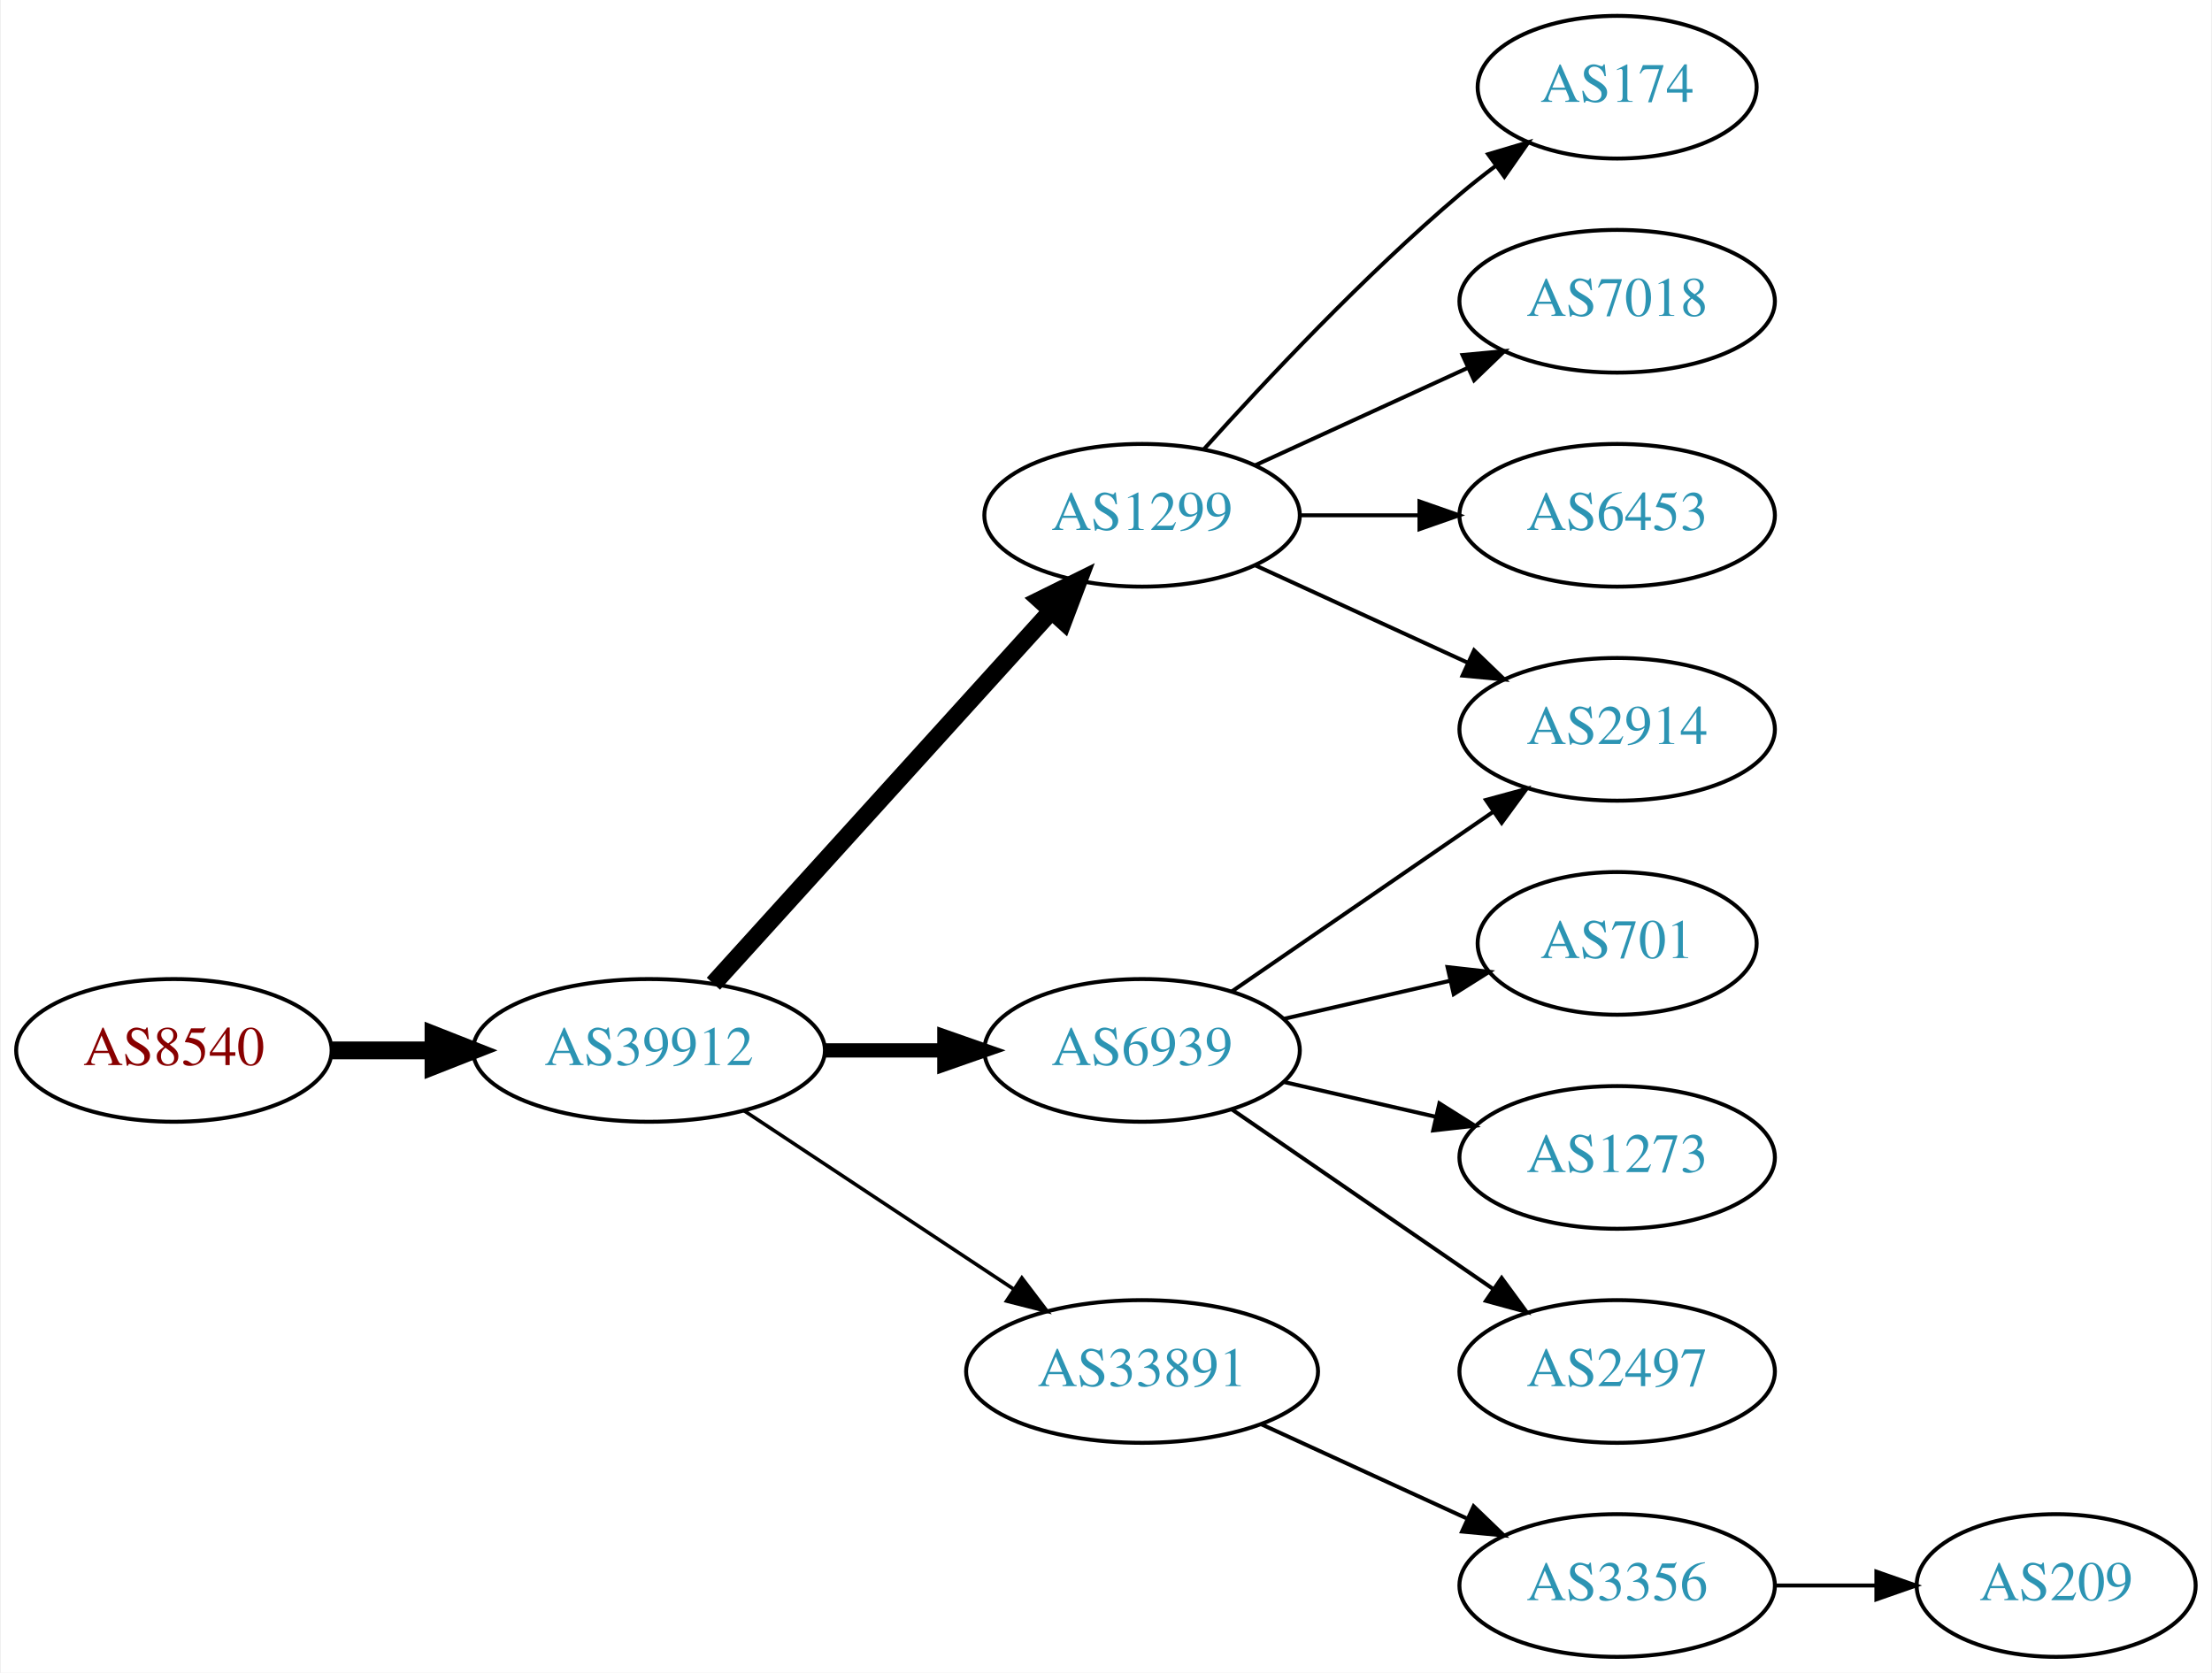
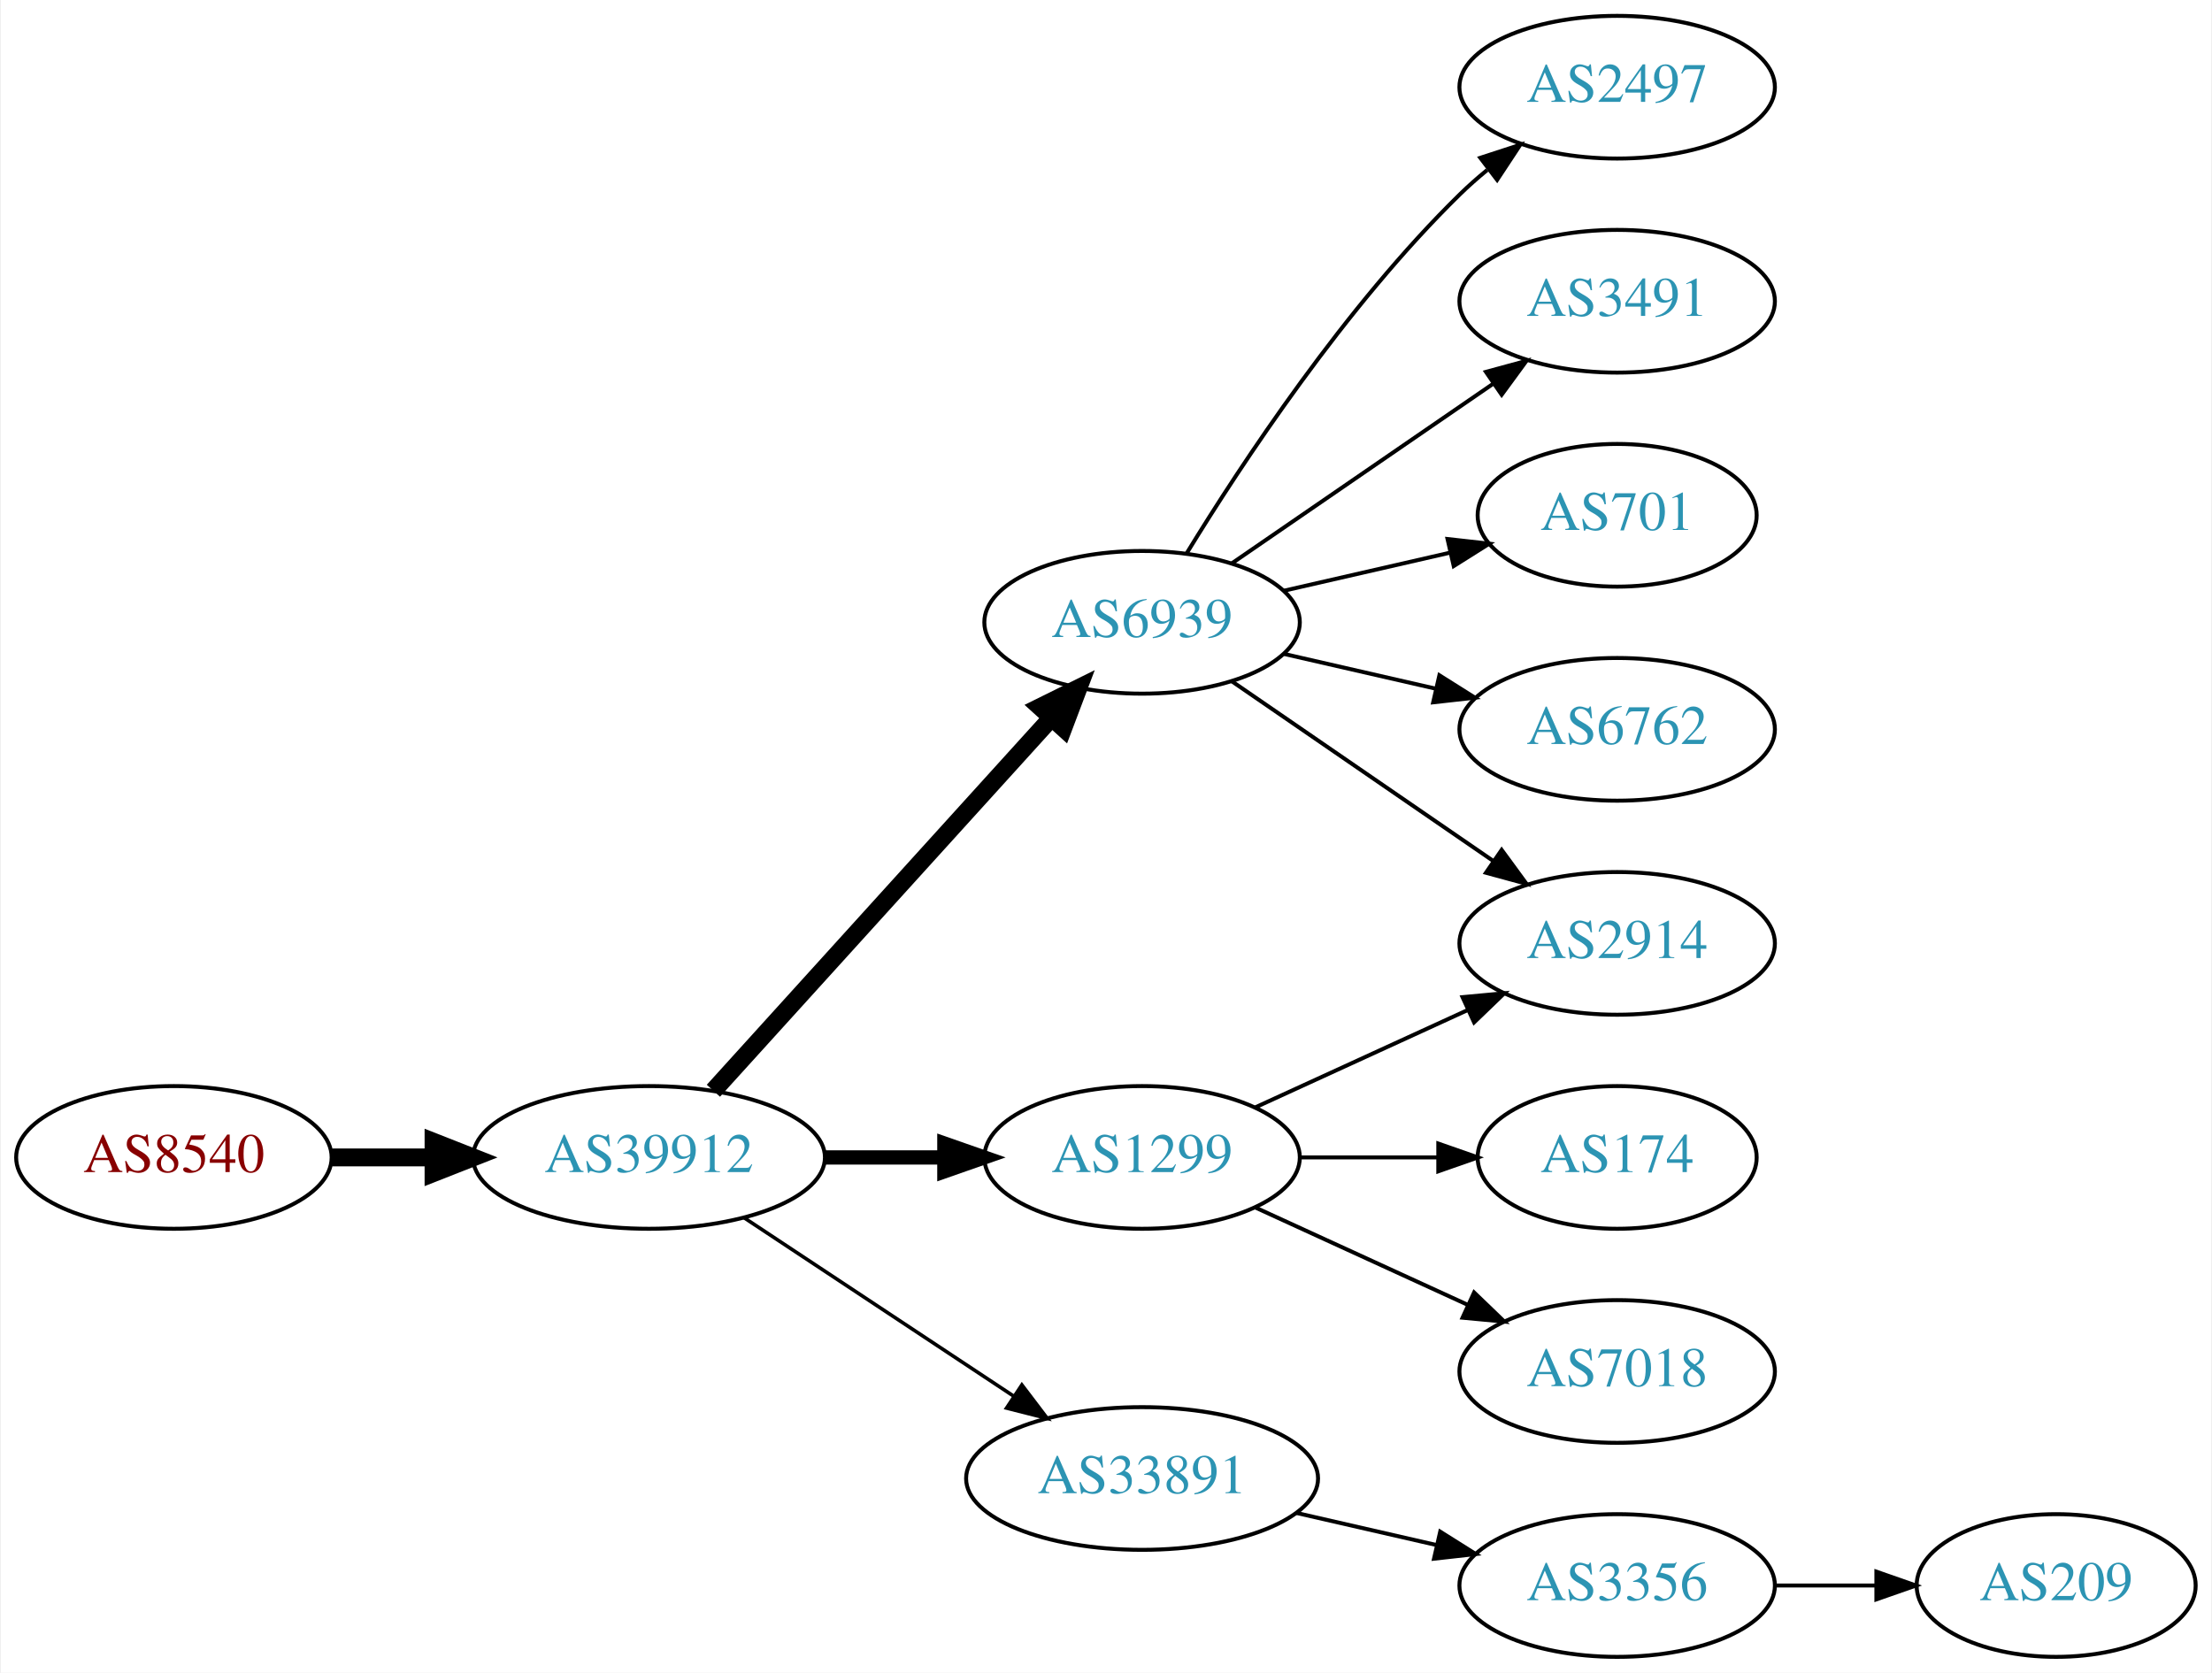
<svg xmlns="http://www.w3.org/2000/svg" xmlns:xlink="http://www.w3.org/1999/xlink" width="558pt" height="422pt" viewBox="0.00 0.00 557.56 422.00">
  <g id="graph0" class="graph" transform="scale(1 1) rotate(0) translate(4 418)">
    <polygon fill="white" stroke="none" points="-4,4 -4,-418 553.564,-418 553.564,4 -4,4" />
    <g id="node1" class="node">
      <g id="a_node1">
        <a xlink:href="/asn/8540" xlink:title="AS8540 ~ AMA netwoRX GmbH [AT]">
-           <ellipse fill="#ffffff" stroke="black" cx="39.647" cy="-153" rx="39.794" ry="18" />
-           <text text-anchor="middle" x="39.647" y="-149.3" font-family="Times,serif" font-size="14.00" fill="#880000">AS8540</text>
+           <ellipse fill="#ffffff" stroke="black" cx="39.647" cy="-126" rx="39.794" ry="18" />
+           <text text-anchor="middle" x="39.647" y="-122.3" font-family="Times,serif" font-size="14.00" fill="#880000">AS8540</text>
        </a>
      </g>
    </g>
    <g id="node2" class="node">
      <g id="a_node2">
        <a xlink:href="/asn/39912" xlink:title="AS39912 ~ oja.at GmbH [AT]">
-           <ellipse fill="#ffffff" stroke="black" cx="159.489" cy="-153" rx="44.393" ry="18" />
-           <text text-anchor="middle" x="159.489" y="-149.3" font-family="Times,serif" font-size="14.00" fill="#2c94b3">AS39912</text>
+           <ellipse fill="#ffffff" stroke="black" cx="159.489" cy="-126" rx="44.393" ry="18" />
+           <text text-anchor="middle" x="159.489" y="-122.3" font-family="Times,serif" font-size="14.00" fill="#2c94b3">AS39912</text>
        </a>
      </g>
    </g>
    <g id="edge1" class="edge">
-       <path fill="none" stroke="black" stroke-width="4.5" d="M79.559,-153C87.662,-153 96.337,-153 104.863,-153" />
-       <polygon fill="black" stroke="black" stroke-width="4.5" points="105.141,-156.938 115.141,-153 105.141,-149.063 105.141,-156.938" />
+       <path fill="none" stroke="black" stroke-width="4.5" d="M79.559,-126C87.662,-126 96.337,-126 104.863,-126" />
+       <polygon fill="black" stroke="black" stroke-width="4.5" points="105.141,-129.938 115.141,-126 105.141,-122.063 105.141,-129.938" />
    </g>
    <g id="node3" class="node">
      <g id="a_node3">
-         <a xlink:href="/asn/1299" xlink:title="AS1299 ~ Telia Carrier [EU]">
-           <ellipse fill="#ffffff" stroke="black" cx="283.881" cy="-288" rx="39.794" ry="18" />
-           <text text-anchor="middle" x="283.881" y="-284.3" font-family="Times,serif" font-size="14.00" fill="#2c94b3">AS1299</text>
+         <a xlink:href="/asn/6939" xlink:title="AS6939 ~ Hurricane Electric LLC [US]">
+           <ellipse fill="#ffffff" stroke="black" cx="283.881" cy="-261" rx="39.794" ry="18" />
+           <text text-anchor="middle" x="283.881" y="-257.3" font-family="Times,serif" font-size="14.00" fill="#2c94b3">AS6939</text>
        </a>
      </g>
    </g>
    <g id="edge2" class="edge">
-       <path fill="none" stroke="black" stroke-width="4.5" d="M175.743,-169.825C197.206,-193.499 236.437,-236.771 261.004,-263.87" />
-       <polygon fill="black" stroke="black" stroke-width="4.5" points="258.186,-266.623 267.82,-271.387 264.02,-261.334 258.186,-266.623" />
+       <path fill="none" stroke="black" stroke-width="4.5" d="M175.743,-142.825C197.206,-166.499 236.437,-209.771 261.004,-236.87" />
+       <polygon fill="black" stroke="black" stroke-width="4.5" points="258.186,-239.623 267.82,-244.387 264.02,-234.334 258.186,-239.623" />
    </g>
    <g id="node4" class="node">
      <g id="a_node4">
-         <a xlink:href="/asn/6939" xlink:title="AS6939 ~ Hurricane Electric LLC [US]">
-           <ellipse fill="#ffffff" stroke="black" cx="283.881" cy="-153" rx="39.794" ry="18" />
-           <text text-anchor="middle" x="283.881" y="-149.3" font-family="Times,serif" font-size="14.00" fill="#2c94b3">AS6939</text>
+         <a xlink:href="/asn/1299" xlink:title="AS1299 ~ Telia Carrier [EU]">
+           <ellipse fill="#ffffff" stroke="black" cx="283.881" cy="-126" rx="39.794" ry="18" />
+           <text text-anchor="middle" x="283.881" y="-122.3" font-family="Times,serif" font-size="14.00" fill="#2c94b3">AS1299</text>
        </a>
      </g>
    </g>
    <g id="edge3" class="edge">
-       <path fill="none" stroke="black" stroke-width="3.6" d="M203.985,-153C213.674,-153 224.01,-153 233.903,-153" />
-       <polygon fill="black" stroke="black" stroke-width="3.6" points="234.006,-156.5 244.006,-153 234.006,-149.5 234.006,-156.5" />
+       <path fill="none" stroke="black" stroke-width="3.6" d="M203.985,-126C213.674,-126 224.01,-126 233.903,-126" />
+       <polygon fill="black" stroke="black" stroke-width="3.6" points="234.006,-129.5 244.006,-126 234.006,-122.5 234.006,-129.5" />
    </g>
    <g id="node5" class="node">
      <g id="a_node5">
        <a xlink:href="/asn/33891" xlink:title="AS33891 ~ CORE-BACKBONE GMBH GLOBAL NETWORK [DE]">
-           <ellipse fill="#ffffff" stroke="black" cx="283.881" cy="-72" rx="44.393" ry="18" />
-           <text text-anchor="middle" x="283.881" y="-68.3" font-family="Times,serif" font-size="14.00" fill="#2c94b3">AS33891</text>
+           <ellipse fill="#ffffff" stroke="black" cx="283.881" cy="-45" rx="44.393" ry="18" />
+           <text text-anchor="middle" x="283.881" y="-41.3" font-family="Times,serif" font-size="14.00" fill="#2c94b3">AS33891</text>
        </a>
      </g>
    </g>
    <g id="edge4" class="edge">
-       <path fill="none" stroke="black" stroke-width="0.9" d="M183.51,-137.765C202.742,-125.037 230.349,-106.766 251.587,-92.711" />
-       <polygon fill="black" stroke="black" stroke-width="0.9" points="253.556,-95.605 259.963,-87.167 249.693,-89.767 253.556,-95.605" />
+       <path fill="none" stroke="black" stroke-width="0.9" d="M183.51,-110.765C202.742,-98.037 230.349,-79.766 251.587,-65.711" />
+       <polygon fill="black" stroke="black" stroke-width="0.9" points="253.556,-68.605 259.963,-60.167 249.693,-62.767 253.556,-68.605" />
    </g>
    <g id="node6" class="node">
      <g id="a_node6">
-         <a xlink:href="/asn/174" xlink:title="AS174 ~ Cogent Communications [US]">
-           <ellipse fill="#ffffff" stroke="black" cx="403.724" cy="-396" rx="35.194" ry="18" />
-           <text text-anchor="middle" x="403.724" y="-392.3" font-family="Times,serif" font-size="14.00" fill="#2c94b3">AS174</text>
+         <a xlink:href="/asn/2497" xlink:title="AS2497 ~ Internet Initiative Japan Inc. [JP]">
+           <ellipse fill="#ffffff" stroke="black" cx="403.724" cy="-396" rx="39.794" ry="18" />
+           <text text-anchor="middle" x="403.724" y="-392.3" font-family="Times,serif" font-size="14.00" fill="#2c94b3">AS2497</text>
        </a>
      </g>
    </g>
    <g id="edge5" class="edge">
-       <path fill="none" stroke="black" d="M299.527,-304.725C314.828,-321.765 339.925,-348.523 364.077,-369 366.93,-371.418 369.995,-373.833 373.106,-376.169" />
-       <polygon fill="black" stroke="black" points="371.179,-379.095 381.334,-382.116 375.279,-373.422 371.179,-379.095" />
+       <path fill="none" stroke="black" d="M295.147,-278.44C308.955,-300.991 335.144,-340.722 364.077,-369 366.217,-371.092 368.535,-373.137 370.934,-375.106" />
+       <polygon fill="black" stroke="black" points="369.201,-378.185 379.276,-381.464 373.445,-372.618 369.201,-378.185" />
    </g>
    <g id="node7" class="node">
      <g id="a_node7">
-         <a xlink:href="/asn/7018" xlink:title="AS7018 ~ AT&amp;T Services, Inc. [US]">
-           <ellipse fill="#ffffff" stroke="black" cx="403.724" cy="-342" rx="39.794" ry="18" />
-           <text text-anchor="middle" x="403.724" y="-338.3" font-family="Times,serif" font-size="14.00" fill="#2c94b3">AS7018</text>
+         <a xlink:href="/asn/2914" xlink:title="AS2914 ~ NTT America, Inc. [US]">
+           <ellipse fill="#ffffff" stroke="black" cx="403.724" cy="-180" rx="39.794" ry="18" />
+           <text text-anchor="middle" x="403.724" y="-176.3" font-family="Times,serif" font-size="14.00" fill="#2c94b3">AS2914</text>
        </a>
      </g>
    </g>
    <g id="edge6" class="edge">
-       <path fill="none" stroke="black" d="M312.51,-300.661C328.467,-307.973 348.738,-317.261 366.02,-325.181" />
-       <polygon fill="black" stroke="black" points="364.719,-328.435 375.268,-329.419 367.635,-322.071 364.719,-328.435" />
+       <path fill="none" stroke="black" d="M306.495,-246.143C324.984,-233.435 351.798,-215.005 372.427,-200.825" />
+       <polygon fill="black" stroke="black" points="374.589,-203.586 380.848,-195.037 370.624,-197.817 374.589,-203.586" />
    </g>
    <g id="node8" class="node">
      <g id="a_node8">
-         <a xlink:href="/asn/6453" xlink:title="AS6453 ~ TATA COMMUNICATIONS (AMERICA) INC [US]">
-           <ellipse fill="#ffffff" stroke="black" cx="403.724" cy="-288" rx="39.794" ry="18" />
-           <text text-anchor="middle" x="403.724" y="-284.3" font-family="Times,serif" font-size="14.00" fill="#2c94b3">AS6453</text>
+         <a xlink:href="/asn/3491" xlink:title="AS3491 ~ PCCW Global, Inc. [US]">
+           <ellipse fill="#ffffff" stroke="black" cx="403.724" cy="-342" rx="39.794" ry="18" />
+           <text text-anchor="middle" x="403.724" y="-338.3" font-family="Times,serif" font-size="14.00" fill="#2c94b3">AS3491</text>
        </a>
      </g>
    </g>
    <g id="edge7" class="edge">
-       <path fill="none" stroke="black" d="M323.794,-288C333.347,-288 343.697,-288 353.659,-288" />
-       <polygon fill="black" stroke="black" points="353.852,-291.5 363.852,-288 353.852,-284.5 353.852,-291.5" />
+       <path fill="none" stroke="black" d="M306.495,-275.857C324.984,-288.565 351.798,-306.995 372.427,-321.175" />
+       <polygon fill="black" stroke="black" points="370.624,-324.183 380.848,-326.963 374.589,-318.414 370.624,-324.183" />
    </g>
    <g id="node9" class="node">
      <g id="a_node9">
-         <a xlink:href="/asn/2914" xlink:title="AS2914 ~ NTT America, Inc. [US]">
-           <ellipse fill="#ffffff" stroke="black" cx="403.724" cy="-234" rx="39.794" ry="18" />
-           <text text-anchor="middle" x="403.724" y="-230.3" font-family="Times,serif" font-size="14.00" fill="#2c94b3">AS2914</text>
+         <a xlink:href="/asn/701" xlink:title="AS701 ~ UUNET [US]">
+           <ellipse fill="#ffffff" stroke="black" cx="403.724" cy="-288" rx="35.194" ry="18" />
+           <text text-anchor="middle" x="403.724" y="-284.3" font-family="Times,serif" font-size="14.00" fill="#2c94b3">AS701</text>
        </a>
      </g>
    </g>
    <g id="edge8" class="edge">
-       <path fill="none" stroke="black" d="M312.51,-275.339C328.467,-268.027 348.738,-258.739 366.02,-250.819" />
-       <polygon fill="black" stroke="black" points="367.635,-253.929 375.268,-246.581 364.719,-247.565 367.635,-253.929" />
-     </g>
-     <g id="edge11" class="edge">
-       <path fill="none" stroke="black" d="M306.495,-167.857C324.984,-180.565 351.798,-198.995 372.427,-213.175" />
-       <polygon fill="black" stroke="black" points="370.624,-216.183 380.848,-218.963 374.589,-210.414 370.624,-216.183" />
+       <path fill="none" stroke="black" d="M319.6,-268.955C332.693,-271.955 347.715,-275.396 361.356,-278.522" />
+       <polygon fill="black" stroke="black" points="360.934,-282.016 371.463,-280.838 362.497,-275.193 360.934,-282.016" />
    </g>
    <g id="node10" class="node">
      <g id="a_node10">
-         <a xlink:href="/asn/701" xlink:title="AS701 ~ UUNET [US]">
-           <ellipse fill="#ffffff" stroke="black" cx="403.724" cy="-180" rx="35.194" ry="18" />
-           <text text-anchor="middle" x="403.724" y="-176.3" font-family="Times,serif" font-size="14.00" fill="#2c94b3">AS701</text>
+         <a xlink:href="/asn/6762" xlink:title="AS6762 ~ TELECOM ITALIA SPARKLE S.p.A. [IT]">
+           <ellipse fill="#ffffff" stroke="black" cx="403.724" cy="-234" rx="39.794" ry="18" />
+           <text text-anchor="middle" x="403.724" y="-230.3" font-family="Times,serif" font-size="14.00" fill="#2c94b3">AS6762</text>
        </a>
      </g>
    </g>
    <g id="edge9" class="edge">
-       <path fill="none" stroke="black" d="M319.6,-160.955C332.693,-163.955 347.715,-167.396 361.356,-170.522" />
-       <polygon fill="black" stroke="black" points="360.934,-174.016 371.463,-172.838 362.497,-167.193 360.934,-174.016" />
+       <path fill="none" stroke="black" d="M319.6,-253.045C331.6,-250.296 345.221,-247.175 357.914,-244.267" />
+       <polygon fill="black" stroke="black" points="358.88,-247.636 367.845,-241.991 357.316,-240.813 358.88,-247.636" />
+     </g>
+     <g id="edge11" class="edge">
+       <path fill="none" stroke="black" d="M312.51,-138.661C328.467,-145.973 348.738,-155.261 366.02,-163.181" />
+       <polygon fill="black" stroke="black" points="364.719,-166.435 375.268,-167.419 367.635,-160.071 364.719,-166.435" />
    </g>
    <g id="node11" class="node">
      <g id="a_node11">
-         <a xlink:href="/asn/1273" xlink:title="AS1273 ~ Vodafone Group PLC [EU]">
-           <ellipse fill="#ffffff" stroke="black" cx="403.724" cy="-126" rx="39.794" ry="18" />
-           <text text-anchor="middle" x="403.724" y="-122.3" font-family="Times,serif" font-size="14.00" fill="#2c94b3">AS1273</text>
+         <a xlink:href="/asn/174" xlink:title="AS174 ~ Cogent Communications [US]">
+           <ellipse fill="#ffffff" stroke="black" cx="403.724" cy="-126" rx="35.194" ry="18" />
+           <text text-anchor="middle" x="403.724" y="-122.3" font-family="Times,serif" font-size="14.00" fill="#2c94b3">AS174</text>
        </a>
      </g>
    </g>
    <g id="edge10" class="edge">
-       <path fill="none" stroke="black" d="M319.6,-145.045C331.6,-142.296 345.221,-139.175 357.914,-136.267" />
-       <polygon fill="black" stroke="black" points="358.88,-139.636 367.845,-133.991 357.316,-132.813 358.88,-139.636" />
+       <path fill="none" stroke="black" d="M323.794,-126C334.881,-126 347.04,-126 358.422,-126" />
+       <polygon fill="black" stroke="black" points="358.604,-129.5 368.604,-126 358.604,-122.5 358.604,-129.5" />
    </g>
    <g id="node12" class="node">
      <g id="a_node12">
-         <a xlink:href="/asn/2497" xlink:title="AS2497 ~ Internet Initiative Japan Inc. [JP]">
+         <a xlink:href="/asn/7018" xlink:title="AS7018 ~ AT&amp;T Services, Inc. [US]">
          <ellipse fill="#ffffff" stroke="black" cx="403.724" cy="-72" rx="39.794" ry="18" />
-           <text text-anchor="middle" x="403.724" y="-68.3" font-family="Times,serif" font-size="14.00" fill="#2c94b3">AS2497</text>
+           <text text-anchor="middle" x="403.724" y="-68.3" font-family="Times,serif" font-size="14.00" fill="#2c94b3">AS7018</text>
        </a>
      </g>
    </g>
    <g id="edge12" class="edge">
-       <path fill="none" stroke="black" d="M306.495,-138.143C324.984,-125.435 351.798,-107.005 372.427,-92.825" />
-       <polygon fill="black" stroke="black" points="374.589,-95.586 380.848,-87.037 370.624,-89.817 374.589,-95.586" />
+       <path fill="none" stroke="black" d="M312.51,-113.339C328.467,-106.027 348.738,-96.739 366.02,-88.819" />
+       <polygon fill="black" stroke="black" points="367.635,-91.929 375.268,-84.581 364.719,-85.565 367.635,-91.929" />
    </g>
    <g id="node13" class="node">
      <g id="a_node13">
        <a xlink:href="/asn/3356" xlink:title="AS3356 ~ Level 3 Parent, LLC [US]">
          <ellipse fill="#ffffff" stroke="black" cx="403.724" cy="-18" rx="39.794" ry="18" />
          <text text-anchor="middle" x="403.724" y="-14.3" font-family="Times,serif" font-size="14.00" fill="#2c94b3">AS3356</text>
        </a>
      </g>
    </g>
    <g id="edge13" class="edge">
-       <path fill="none" stroke="black" d="M314.011,-58.652C329.622,-51.498 349.02,-42.609 365.692,-34.969" />
-       <polygon fill="black" stroke="black" points="367.511,-37.986 375.144,-30.638 364.595,-31.622 367.511,-37.986" />
+       <path fill="none" stroke="black" d="M322.816,-36.308C334.057,-33.733 346.469,-30.889 358.092,-28.226" />
+       <polygon fill="black" stroke="black" points="359.088,-31.588 368.054,-25.944 357.525,-24.765 359.088,-31.588" />
    </g>
    <g id="node14" class="node">
      <g id="a_node14">
        <a xlink:href="/asn/209" xlink:title="AS209 ~ CenturyLink Communications, LLC [US]">
          <ellipse fill="#ffffff" stroke="black" cx="514.467" cy="-18" rx="35.194" ry="18" />
          <text text-anchor="middle" x="514.467" y="-14.3" font-family="Times,serif" font-size="14.00" fill="#2c94b3">AS209</text>
        </a>
      </g>
    </g>
    <g id="edge14" class="edge">
      <path fill="none" stroke="black" d="M443.675,-18C451.908,-18 460.654,-18 469.07,-18" />
      <polygon fill="black" stroke="black" points="469.115,-21.5 479.115,-18 469.115,-14.5 469.115,-21.5" />
    </g>
  </g>
</svg>
